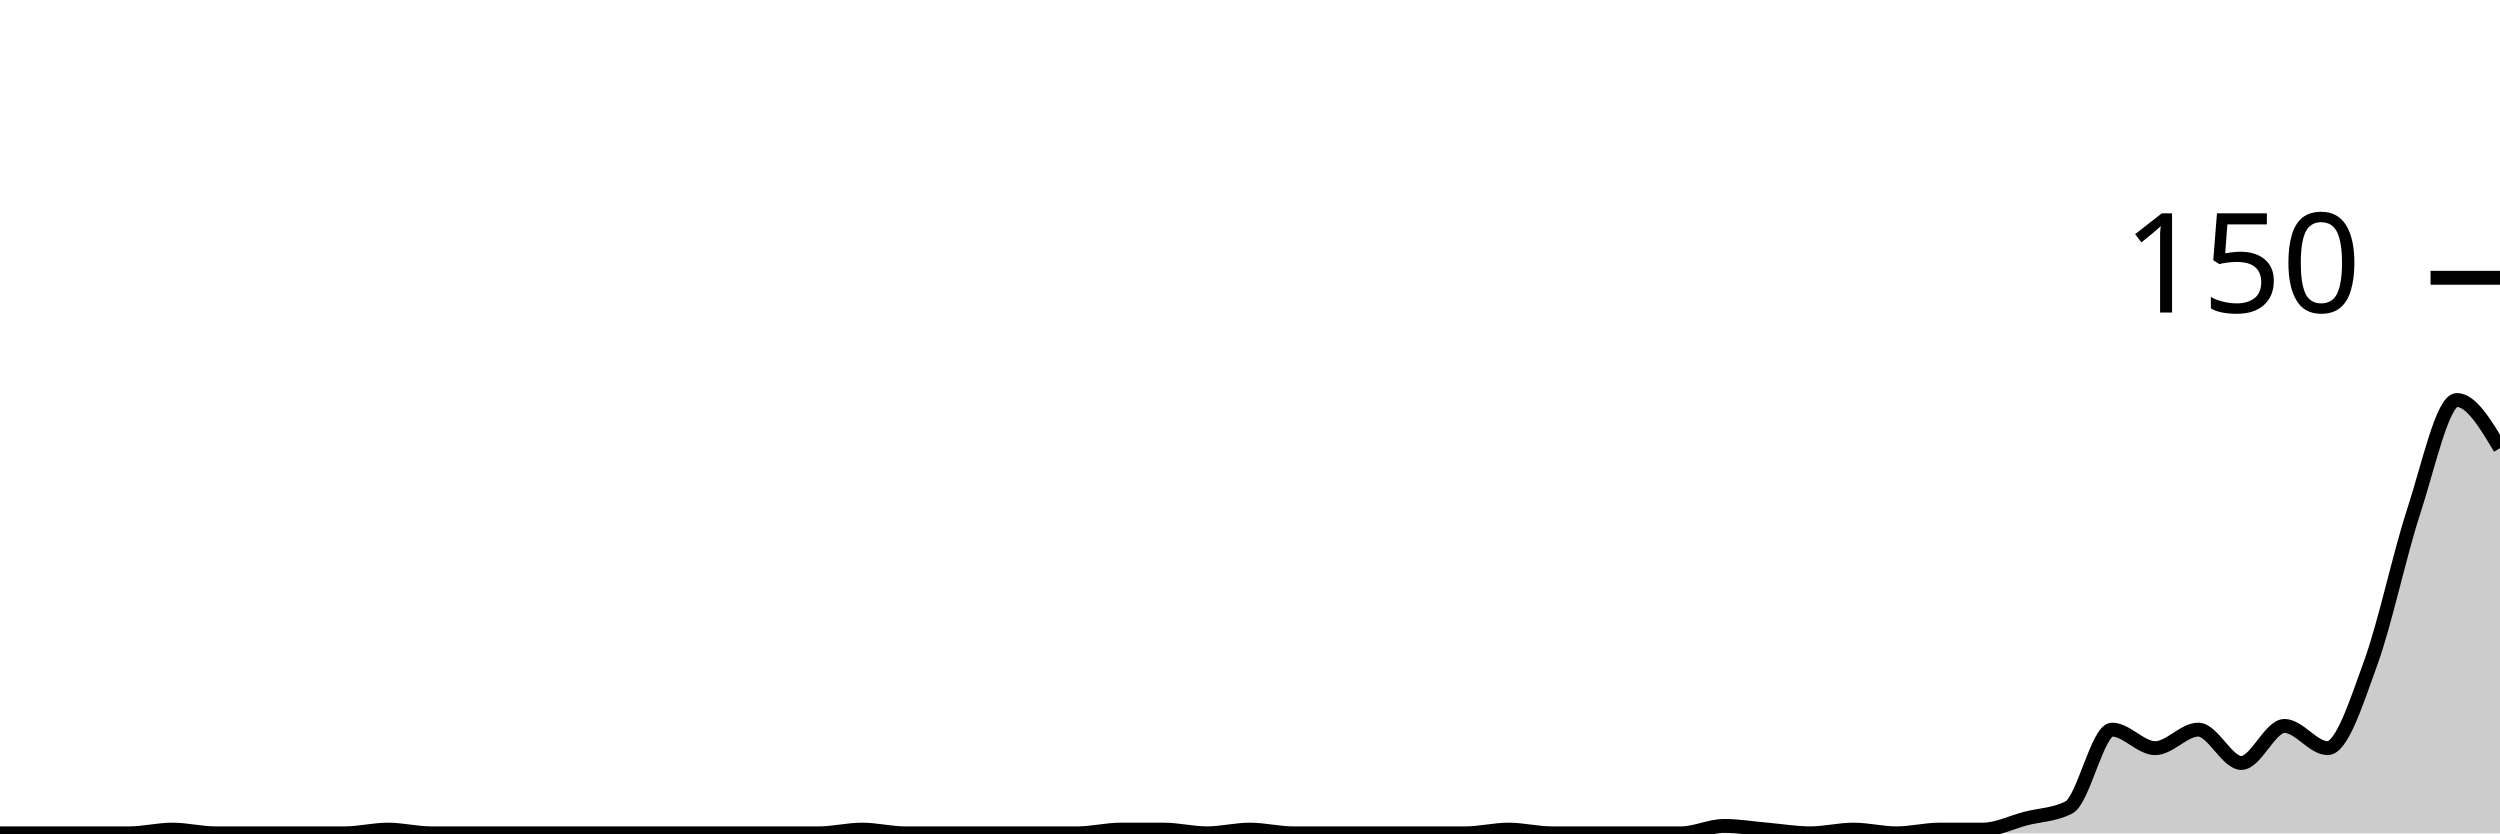
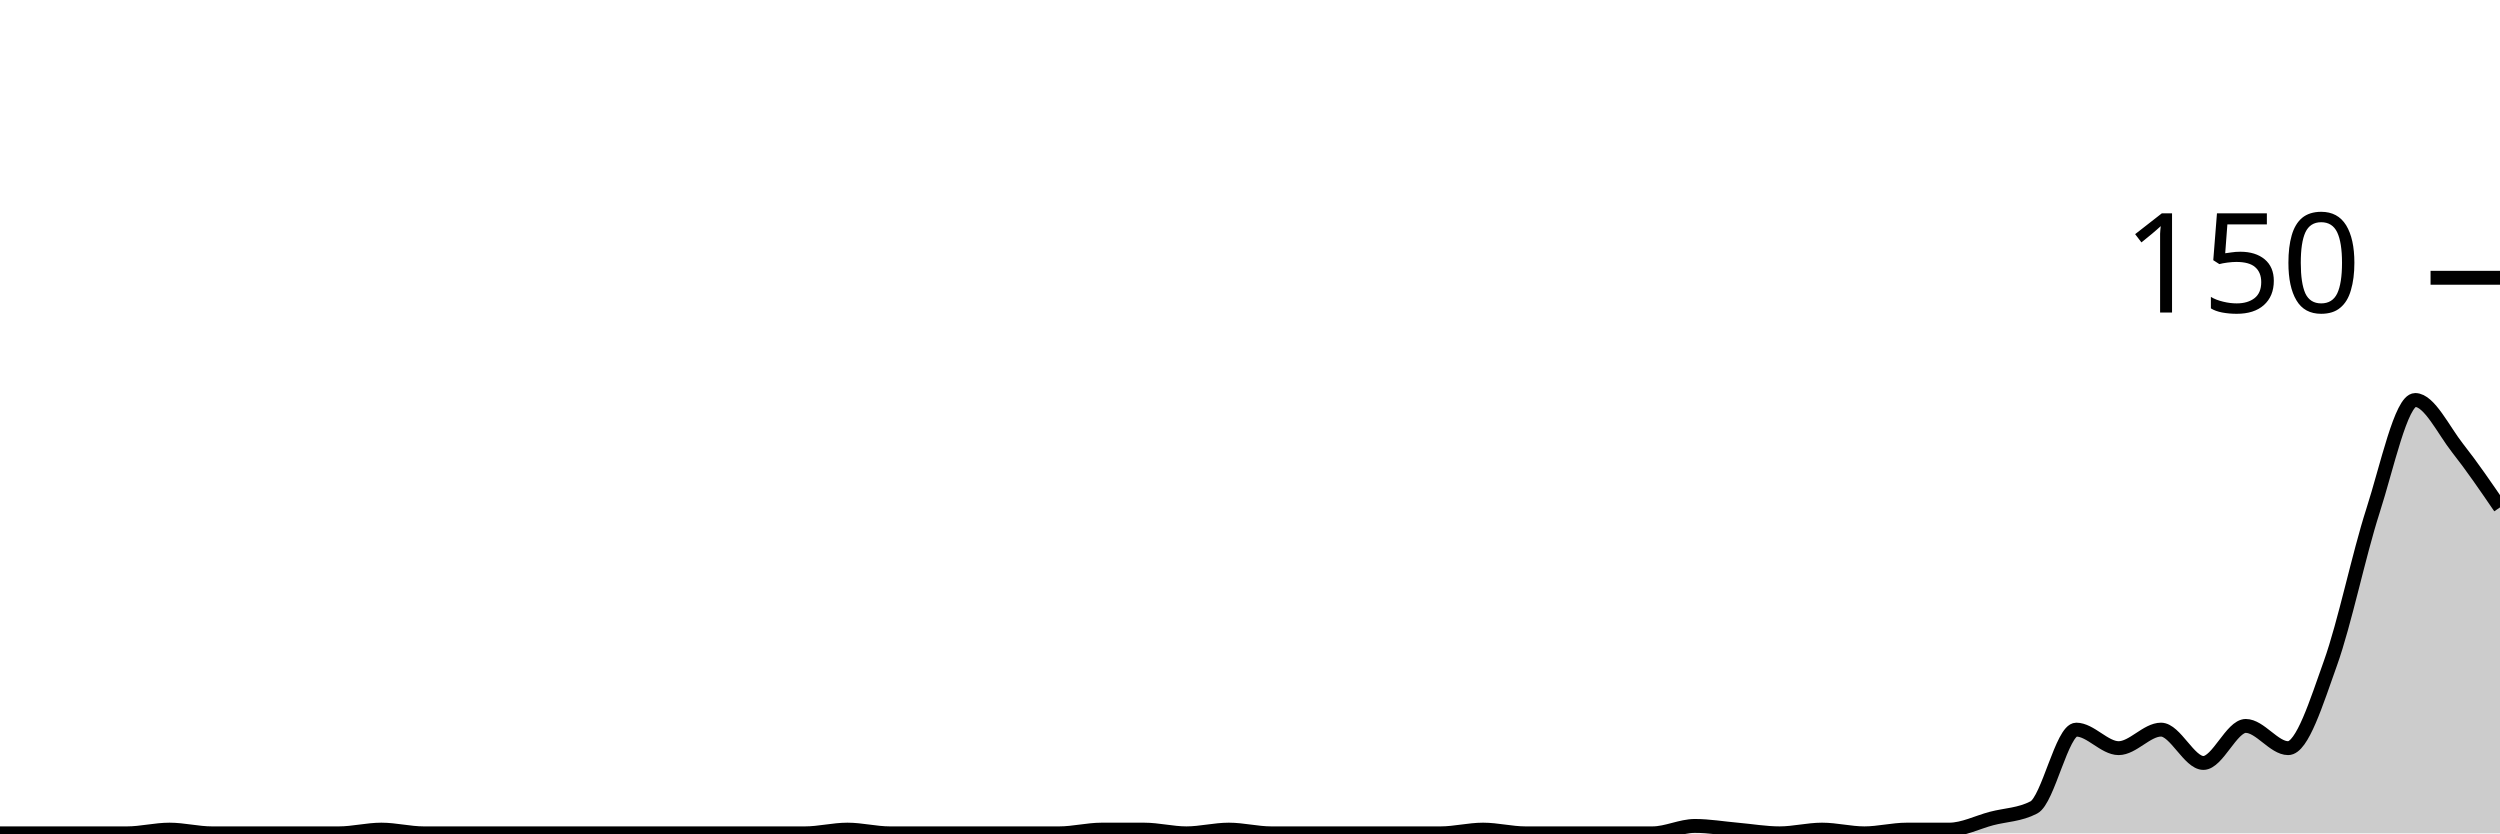
<svg xmlns="http://www.w3.org/2000/svg" viewBox="0 0 180 60">
  <g transform="translate(0,20)">
-     <path class="area" fill="rgba(0, 0, 0, 0.2)" d="M0,40C1.034,40,2.069,40,3.103,40C4.138,40,5.172,40,6.207,40C7.241,40,8.276,40,9.31,40C10.345,40,11.379,39.733,12.414,39.733C13.448,39.733,14.483,40,15.517,40C16.552,40,17.586,40,18.621,40C19.655,40,20.69,40,21.724,40C22.759,40,23.793,40,24.828,40C25.862,40,26.897,39.733,27.931,39.733C28.966,39.733,30,40,31.034,40C32.069,40,33.103,40,34.138,40C35.172,40,36.207,40,37.241,40C38.276,40,39.31,40,40.345,40C41.379,40,42.414,40,43.448,40C44.483,40,45.517,40,46.552,40C47.586,40,48.621,40,49.655,40C50.69,40,51.724,40,52.759,40C53.793,40,54.828,40,55.862,40C56.897,40,57.931,40,58.966,40C60,40,61.034,39.733,62.069,39.733C63.103,39.733,64.138,40,65.172,40C66.207,40,67.241,40,68.276,40C69.31,40,70.345,40,71.379,40C72.414,40,73.448,40,74.483,40C75.517,40,76.552,40,77.586,40C78.621,40,79.655,39.733,80.69,39.733C81.724,39.733,82.759,39.733,83.793,39.733C84.828,39.733,85.862,40,86.897,40C87.931,40,88.966,39.733,90,39.733C91.034,39.733,92.069,40,93.103,40C94.138,40,95.172,40,96.207,40C97.241,40,98.276,40,99.31,40C100.345,40,101.379,40,102.414,40C103.448,40,104.483,40,105.517,40C106.552,40,107.586,39.733,108.621,39.733C109.655,39.733,110.69,40,111.724,40C112.759,40,113.793,40,114.828,40C115.862,40,116.897,40,117.931,40C118.966,40,120,40,121.034,40C122.069,40,123.103,39.467,124.138,39.467C125.172,39.467,126.207,39.644,127.241,39.733C128.276,39.822,129.31,40,130.345,40C131.379,40,132.414,39.733,133.448,39.733C134.483,39.733,135.517,40,136.552,40C137.586,40,138.621,39.733,139.655,39.733C140.69,39.733,141.724,39.733,142.759,39.733C143.793,39.733,144.828,39.2,145.862,38.933C146.897,38.667,147.931,38.667,148.966,38.133C150,37.6,151.034,32.533,152.069,32.533C153.103,32.533,154.138,33.867,155.172,33.867C156.207,33.867,157.241,32.533,158.276,32.533C159.31,32.533,160.345,34.933,161.379,34.933C162.414,34.933,163.448,32.267,164.483,32.267C165.517,32.267,166.552,33.867,167.586,33.867C168.621,33.867,169.655,30.578,170.69,27.733C171.724,24.889,172.759,19.956,173.793,16.8C174.828,13.644,175.862,8.8,176.897,8.8C177.931,8.8,178.966,10.533,180,12.267L180,40C178.966,40,177.931,40,176.897,40C175.862,40,174.828,40,173.793,40C172.759,40,171.724,40,170.69,40C169.655,40,168.621,40,167.586,40C166.552,40,165.517,40,164.483,40C163.448,40,162.414,40,161.379,40C160.345,40,159.31,40,158.276,40C157.241,40,156.207,40,155.172,40C154.138,40,153.103,40,152.069,40C151.034,40,150,40,148.966,40C147.931,40,146.897,40,145.862,40C144.828,40,143.793,40,142.759,40C141.724,40,140.69,40,139.655,40C138.621,40,137.586,40,136.552,40C135.517,40,134.483,40,133.448,40C132.414,40,131.379,40,130.345,40C129.31,40,128.276,40,127.241,40C126.207,40,125.172,40,124.138,40C123.103,40,122.069,40,121.034,40C120,40,118.966,40,117.931,40C116.897,40,115.862,40,114.828,40C113.793,40,112.759,40,111.724,40C110.69,40,109.655,40,108.621,40C107.586,40,106.552,40,105.517,40C104.483,40,103.448,40,102.414,40C101.379,40,100.345,40,99.31,40C98.276,40,97.241,40,96.207,40C95.172,40,94.138,40,93.103,40C92.069,40,91.034,40,90,40C88.966,40,87.931,40,86.897,40C85.862,40,84.828,40,83.793,40C82.759,40,81.724,40,80.69,40C79.655,40,78.621,40,77.586,40C76.552,40,75.517,40,74.483,40C73.448,40,72.414,40,71.379,40C70.345,40,69.31,40,68.276,40C67.241,40,66.207,40,65.172,40C64.138,40,63.103,40,62.069,40C61.034,40,60,40,58.966,40C57.931,40,56.897,40,55.862,40C54.828,40,53.793,40,52.759,40C51.724,40,50.69,40,49.655,40C48.621,40,47.586,40,46.552,40C45.517,40,44.483,40,43.448,40C42.414,40,41.379,40,40.345,40C39.31,40,38.276,40,37.241,40C36.207,40,35.172,40,34.138,40C33.103,40,32.069,40,31.034,40C30,40,28.966,40,27.931,40C26.897,40,25.862,40,24.828,40C23.793,40,22.759,40,21.724,40C20.69,40,19.655,40,18.621,40C17.586,40,16.552,40,15.517,40C14.483,40,13.448,40,12.414,40C11.379,40,10.345,40,9.31,40C8.276,40,7.241,40,6.207,40C5.172,40,4.138,40,3.103,40C2.069,40,1.034,40,0,40Z" />
-     <path class="line" stroke="black" fill="none" d="M0,40C1.034,40,2.069,40,3.103,40C4.138,40,5.172,40,6.207,40C7.241,40,8.276,40,9.31,40C10.345,40,11.379,39.733,12.414,39.733C13.448,39.733,14.483,40,15.517,40C16.552,40,17.586,40,18.621,40C19.655,40,20.69,40,21.724,40C22.759,40,23.793,40,24.828,40C25.862,40,26.897,39.733,27.931,39.733C28.966,39.733,30,40,31.034,40C32.069,40,33.103,40,34.138,40C35.172,40,36.207,40,37.241,40C38.276,40,39.31,40,40.345,40C41.379,40,42.414,40,43.448,40C44.483,40,45.517,40,46.552,40C47.586,40,48.621,40,49.655,40C50.69,40,51.724,40,52.759,40C53.793,40,54.828,40,55.862,40C56.897,40,57.931,40,58.966,40C60,40,61.034,39.733,62.069,39.733C63.103,39.733,64.138,40,65.172,40C66.207,40,67.241,40,68.276,40C69.31,40,70.345,40,71.379,40C72.414,40,73.448,40,74.483,40C75.517,40,76.552,40,77.586,40C78.621,40,79.655,39.733,80.69,39.733C81.724,39.733,82.759,39.733,83.793,39.733C84.828,39.733,85.862,40,86.897,40C87.931,40,88.966,39.733,90,39.733C91.034,39.733,92.069,40,93.103,40C94.138,40,95.172,40,96.207,40C97.241,40,98.276,40,99.31,40C100.345,40,101.379,40,102.414,40C103.448,40,104.483,40,105.517,40C106.552,40,107.586,39.733,108.621,39.733C109.655,39.733,110.69,40,111.724,40C112.759,40,113.793,40,114.828,40C115.862,40,116.897,40,117.931,40C118.966,40,120,40,121.034,40C122.069,40,123.103,39.467,124.138,39.467C125.172,39.467,126.207,39.644,127.241,39.733C128.276,39.822,129.31,40,130.345,40C131.379,40,132.414,39.733,133.448,39.733C134.483,39.733,135.517,40,136.552,40C137.586,40,138.621,39.733,139.655,39.733C140.69,39.733,141.724,39.733,142.759,39.733C143.793,39.733,144.828,39.2,145.862,38.933C146.897,38.667,147.931,38.667,148.966,38.133C150,37.6,151.034,32.533,152.069,32.533C153.103,32.533,154.138,33.867,155.172,33.867C156.207,33.867,157.241,32.533,158.276,32.533C159.31,32.533,160.345,34.933,161.379,34.933C162.414,34.933,163.448,32.267,164.483,32.267C165.517,32.267,166.552,33.867,167.586,33.867C168.621,33.867,169.655,30.578,170.69,27.733C171.724,24.889,172.759,19.956,173.793,16.8C174.828,13.644,175.862,8.8,176.897,8.8C177.931,8.8,178.966,10.533,180,12.267" />
+     <path class="area" fill="rgba(0, 0, 0, 0.2)" d="M0,40C1.017,40,2.034,40,3.051,40C4.068,40,5.085,40,6.102,40C7.119,40,8.136,40,9.153,40C10.169,40,11.186,39.733,12.203,39.733C13.22,39.733,14.237,40,15.254,40C16.271,40,17.288,40,18.305,40C19.322,40,20.339,40,21.356,40C22.373,40,23.39,40,24.407,40C25.424,40,26.441,39.733,27.458,39.733C28.475,39.733,29.492,40,30.508,40C31.525,40,32.542,40,33.559,40C34.576,40,35.593,40,36.61,40C37.627,40,38.644,40,39.661,40C40.678,40,41.695,40,42.712,40C43.729,40,44.746,40,45.763,40C46.78,40,47.797,40,48.814,40C49.831,40,50.847,40,51.864,40C52.881,40,53.898,40,54.915,40C55.932,40,56.949,40,57.966,40C58.983,40,60,39.733,61.017,39.733C62.034,39.733,63.051,40,64.068,40C65.085,40,66.102,40,67.119,40C68.136,40,69.153,40,70.169,40C71.186,40,72.203,40,73.22,40C74.237,40,75.254,40,76.271,40C77.288,40,78.305,39.733,79.322,39.733C80.339,39.733,81.356,39.733,82.373,39.733C83.39,39.733,84.407,40,85.424,40C86.441,40,87.458,39.733,88.475,39.733C89.492,39.733,90.508,40,91.525,40C92.542,40,93.559,40,94.576,40C95.593,40,96.61,40,97.627,40C98.644,40,99.661,40,100.678,40C101.695,40,102.712,40,103.729,40C104.746,40,105.763,39.733,106.78,39.733C107.797,39.733,108.814,40,109.831,40C110.847,40,111.864,40,112.881,40C113.898,40,114.915,40,115.932,40C116.949,40,117.966,40,118.983,40C120,40,121.017,39.467,122.034,39.467C123.051,39.467,124.068,39.644,125.085,39.733C126.102,39.822,127.119,40,128.136,40C129.153,40,130.169,39.733,131.186,39.733C132.203,39.733,133.22,40,134.237,40C135.254,40,136.271,39.733,137.288,39.733C138.305,39.733,139.322,39.733,140.339,39.733C141.356,39.733,142.373,39.2,143.39,38.933C144.407,38.667,145.424,38.667,146.441,38.133C147.458,37.6,148.475,32.533,149.492,32.533C150.508,32.533,151.525,33.867,152.542,33.867C153.559,33.867,154.576,32.533,155.593,32.533C156.61,32.533,157.627,34.933,158.644,34.933C159.661,34.933,160.678,32.267,161.695,32.267C162.712,32.267,163.729,33.867,164.746,33.867C165.763,33.867,166.78,30.578,167.797,27.733C168.814,24.889,169.831,19.956,170.847,16.8C171.864,13.644,172.881,8.8,173.898,8.8C174.915,8.8,175.932,10.978,176.949,12.267C177.966,13.556,178.983,15.044,180,16.533L180,40C178.983,40,177.966,40,176.949,40C175.932,40,174.915,40,173.898,40C172.881,40,171.864,40,170.847,40C169.831,40,168.814,40,167.797,40C166.78,40,165.763,40,164.746,40C163.729,40,162.712,40,161.695,40C160.678,40,159.661,40,158.644,40C157.627,40,156.61,40,155.593,40C154.576,40,153.559,40,152.542,40C151.525,40,150.508,40,149.492,40C148.475,40,147.458,40,146.441,40C145.424,40,144.407,40,143.39,40C142.373,40,141.356,40,140.339,40C139.322,40,138.305,40,137.288,40C136.271,40,135.254,40,134.237,40C133.22,40,132.203,40,131.186,40C130.169,40,129.153,40,128.136,40C127.119,40,126.102,40,125.085,40C124.068,40,123.051,40,122.034,40C121.017,40,120,40,118.983,40C117.966,40,116.949,40,115.932,40C114.915,40,113.898,40,112.881,40C111.864,40,110.847,40,109.831,40C108.814,40,107.797,40,106.78,40C105.763,40,104.746,40,103.729,40C102.712,40,101.695,40,100.678,40C99.661,40,98.644,40,97.627,40C96.61,40,95.593,40,94.576,40C93.559,40,92.542,40,91.525,40C90.508,40,89.492,40,88.475,40C87.458,40,86.441,40,85.424,40C84.407,40,83.39,40,82.373,40C81.356,40,80.339,40,79.322,40C78.305,40,77.288,40,76.271,40C75.254,40,74.237,40,73.22,40C72.203,40,71.186,40,70.169,40C69.153,40,68.136,40,67.119,40C66.102,40,65.085,40,64.068,40C63.051,40,62.034,40,61.017,40C60,40,58.983,40,57.966,40C56.949,40,55.932,40,54.915,40C53.898,40,52.881,40,51.864,40C50.847,40,49.831,40,48.814,40C47.797,40,46.78,40,45.763,40C44.746,40,43.729,40,42.712,40C41.695,40,40.678,40,39.661,40C38.644,40,37.627,40,36.61,40C35.593,40,34.576,40,33.559,40C32.542,40,31.525,40,30.508,40C29.492,40,28.475,40,27.458,40C26.441,40,25.424,40,24.407,40C23.39,40,22.373,40,21.356,40C20.339,40,19.322,40,18.305,40C17.288,40,16.271,40,15.254,40C14.237,40,13.22,40,12.203,40C11.186,40,10.169,40,9.153,40C8.136,40,7.119,40,6.102,40C5.085,40,4.068,40,3.051,40C2.034,40,1.017,40,0,40Z" />
+     <path class="line" stroke="black" fill="none" d="M0,40C1.017,40,2.034,40,3.051,40C4.068,40,5.085,40,6.102,40C7.119,40,8.136,40,9.153,40C10.169,40,11.186,39.733,12.203,39.733C13.22,39.733,14.237,40,15.254,40C16.271,40,17.288,40,18.305,40C19.322,40,20.339,40,21.356,40C22.373,40,23.39,40,24.407,40C25.424,40,26.441,39.733,27.458,39.733C28.475,39.733,29.492,40,30.508,40C31.525,40,32.542,40,33.559,40C34.576,40,35.593,40,36.61,40C37.627,40,38.644,40,39.661,40C40.678,40,41.695,40,42.712,40C43.729,40,44.746,40,45.763,40C46.78,40,47.797,40,48.814,40C49.831,40,50.847,40,51.864,40C52.881,40,53.898,40,54.915,40C55.932,40,56.949,40,57.966,40C58.983,40,60,39.733,61.017,39.733C62.034,39.733,63.051,40,64.068,40C65.085,40,66.102,40,67.119,40C68.136,40,69.153,40,70.169,40C71.186,40,72.203,40,73.22,40C74.237,40,75.254,40,76.271,40C77.288,40,78.305,39.733,79.322,39.733C80.339,39.733,81.356,39.733,82.373,39.733C83.39,39.733,84.407,40,85.424,40C86.441,40,87.458,39.733,88.475,39.733C89.492,39.733,90.508,40,91.525,40C92.542,40,93.559,40,94.576,40C95.593,40,96.61,40,97.627,40C98.644,40,99.661,40,100.678,40C101.695,40,102.712,40,103.729,40C104.746,40,105.763,39.733,106.78,39.733C107.797,39.733,108.814,40,109.831,40C110.847,40,111.864,40,112.881,40C113.898,40,114.915,40,115.932,40C116.949,40,117.966,40,118.983,40C120,40,121.017,39.467,122.034,39.467C123.051,39.467,124.068,39.644,125.085,39.733C126.102,39.822,127.119,40,128.136,40C129.153,40,130.169,39.733,131.186,39.733C132.203,39.733,133.22,40,134.237,40C135.254,40,136.271,39.733,137.288,39.733C138.305,39.733,139.322,39.733,140.339,39.733C141.356,39.733,142.373,39.2,143.39,38.933C144.407,38.667,145.424,38.667,146.441,38.133C147.458,37.6,148.475,32.533,149.492,32.533C150.508,32.533,151.525,33.867,152.542,33.867C153.559,33.867,154.576,32.533,155.593,32.533C156.61,32.533,157.627,34.933,158.644,34.933C159.661,34.933,160.678,32.267,161.695,32.267C162.712,32.267,163.729,33.867,164.746,33.867C165.763,33.867,166.78,30.578,167.797,27.733C168.814,24.889,169.831,19.956,170.847,16.8C171.864,13.644,172.881,8.8,173.898,8.8C174.915,8.8,175.932,10.978,176.949,12.267C177.966,13.556,178.983,15.044,180,16.533" />
    <path class="axis-ceiling" stroke-width="1" stroke="black" fill="none" d="M175,0L180,0" />
    <text class="axis-ceiling-label" font-family="sans-serif" text-anchor="end" font-size="10px" x="170" y="2.5">150</text>
  </g>
</svg>
